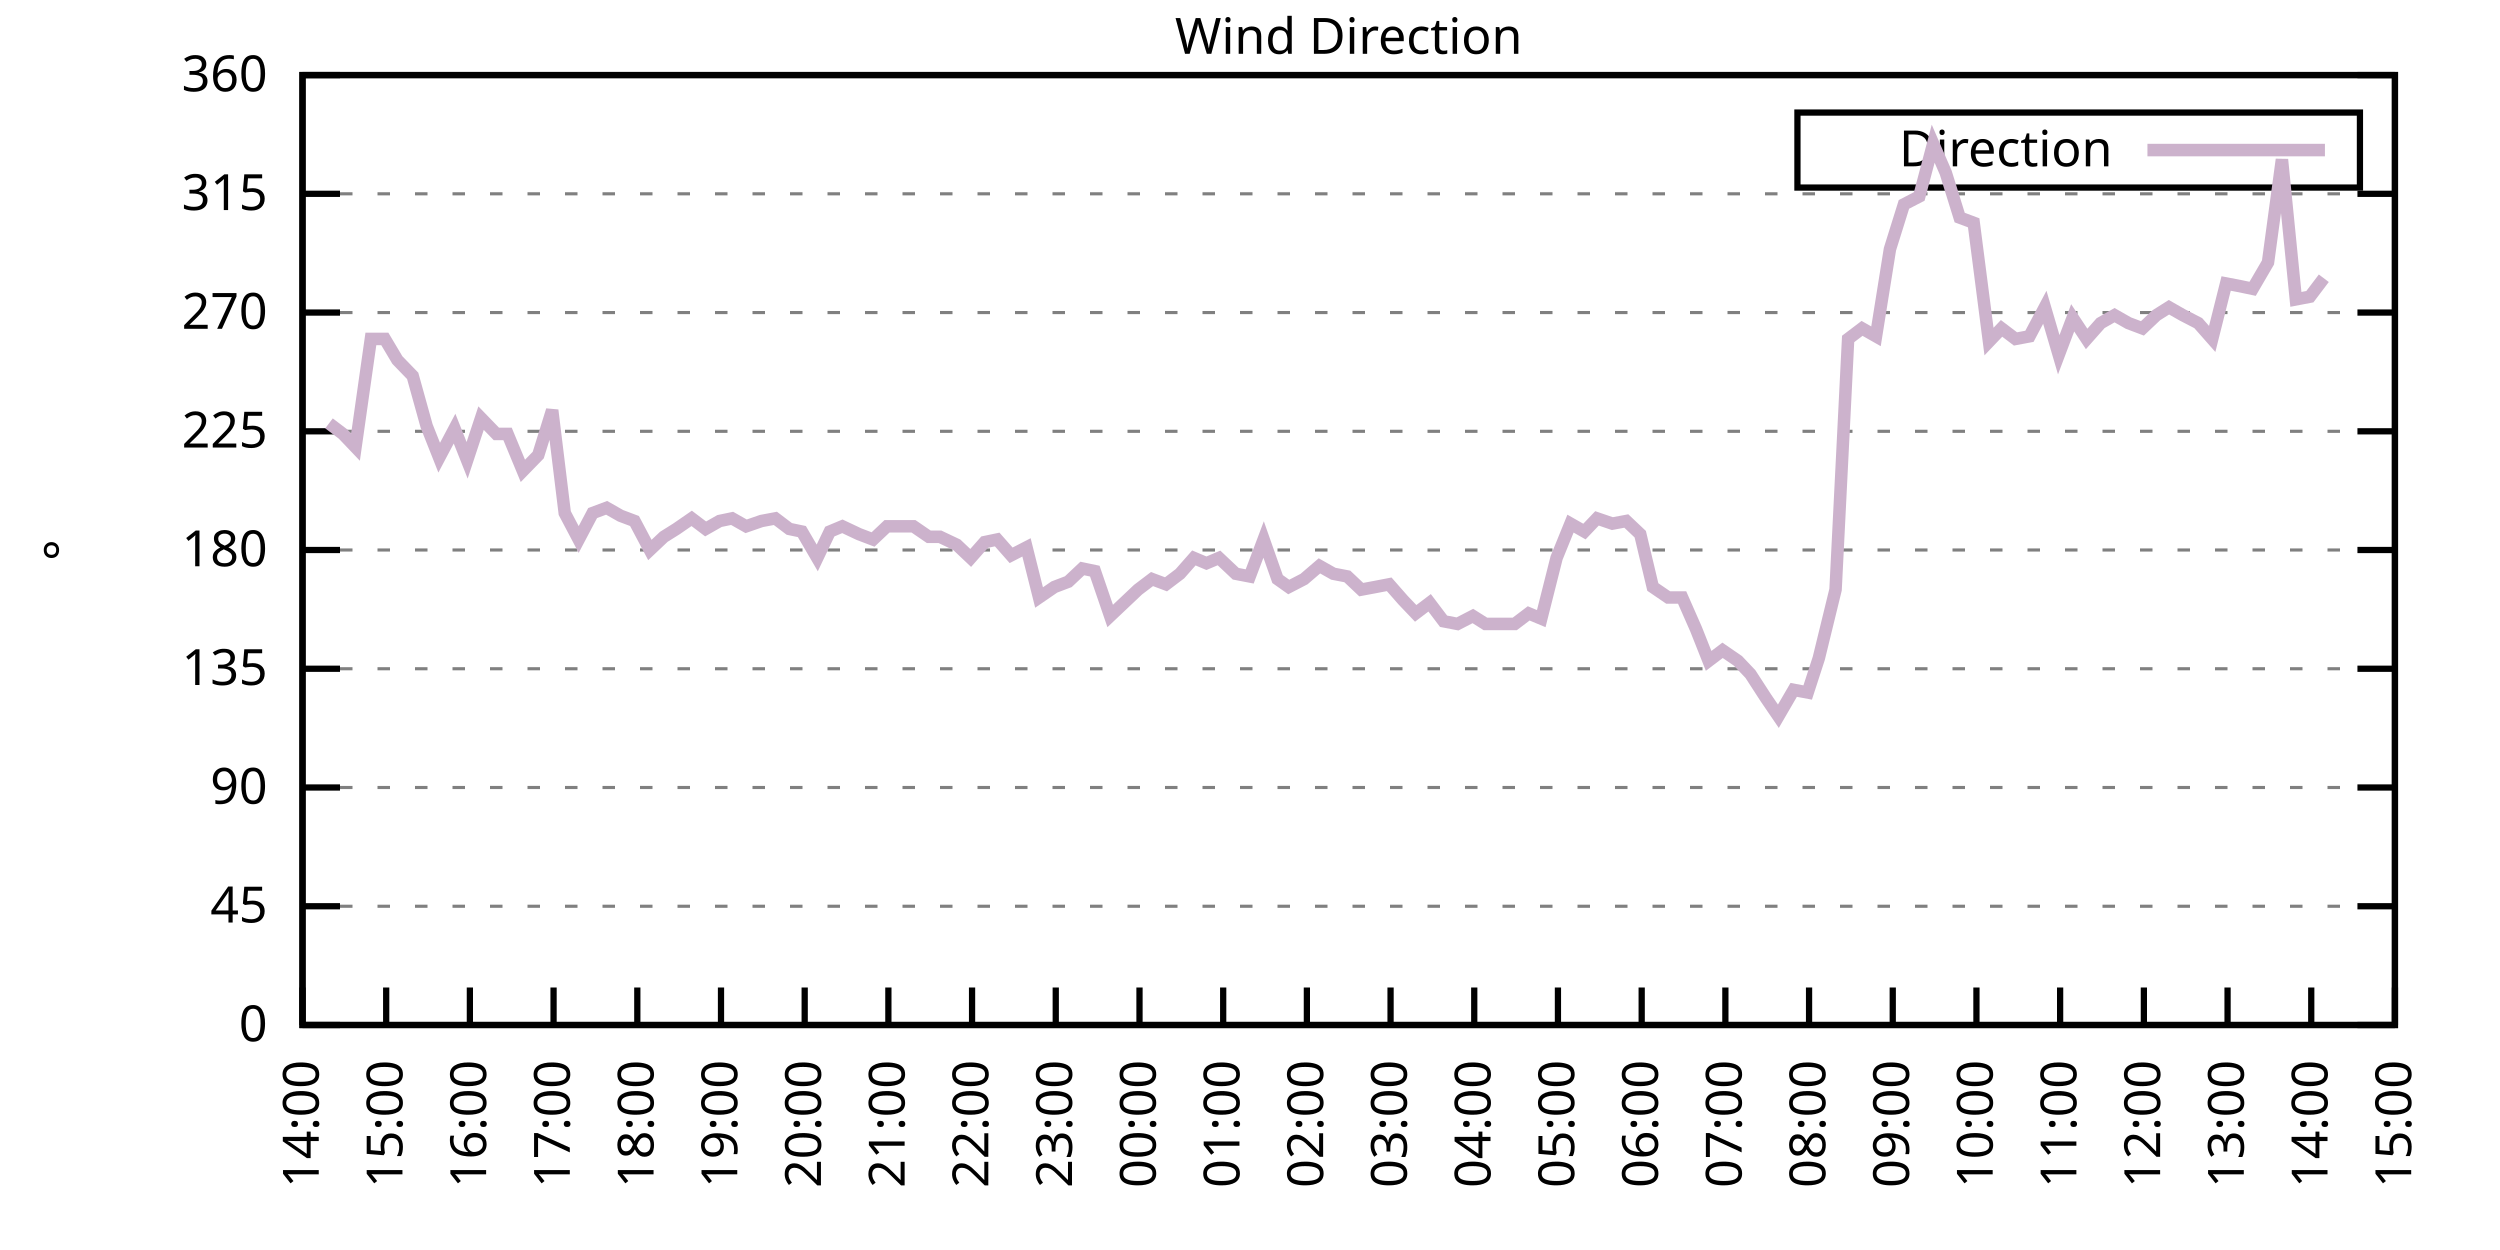
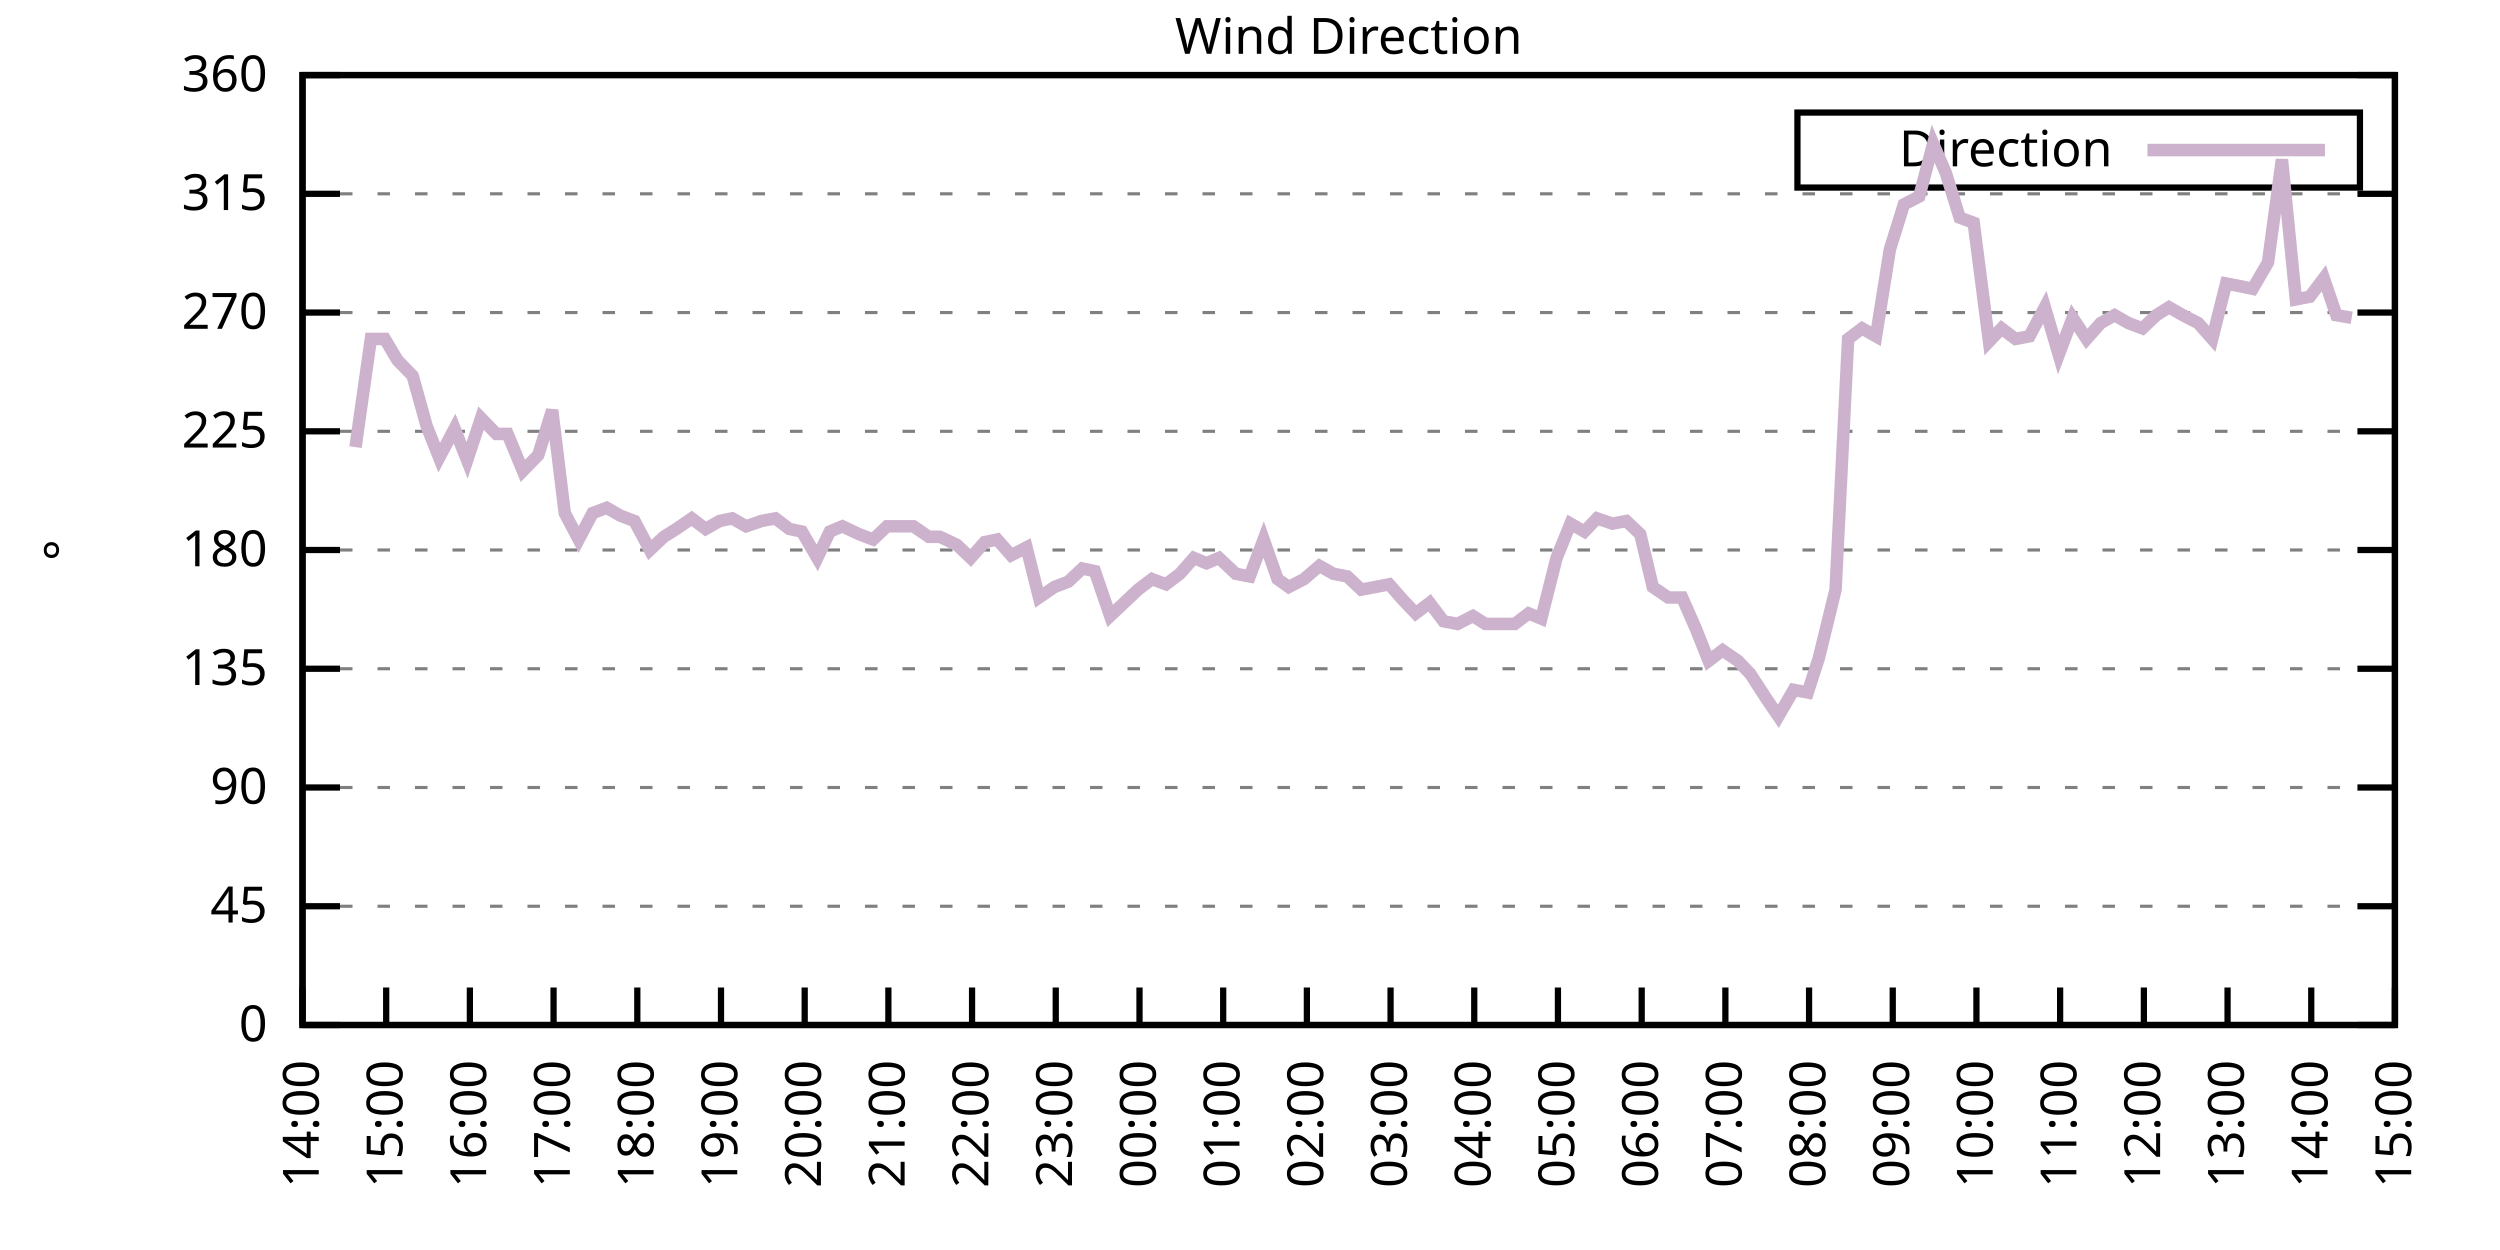
<svg xmlns="http://www.w3.org/2000/svg" xmlns:xlink="http://www.w3.org/1999/xlink" width="400" height="200" viewBox="0 0 400 200">
  <g id="gnuplot_canvas">
    <rect x="0" y="0" width="400" height="200" fill="none" />
    <defs>
      <circle id="gpDot" r="0.5" stroke-width="0.5" stroke="currentColor" />
      <path id="gpPt0" stroke-width="0.333" stroke="currentColor" d="M-1,0 h2 M0,-1 v2" />
      <path id="gpPt1" stroke-width="0.333" stroke="currentColor" d="M-1,-1 L1,1 M1,-1 L-1,1" />
      <path id="gpPt2" stroke-width="0.333" stroke="currentColor" d="M-1,0 L1,0 M0,-1 L0,1 M-1,-1 L1,1 M-1,1 L1,-1" />
      <rect id="gpPt3" stroke-width="0.333" stroke="currentColor" x="-1" y="-1" width="2" height="2" />
      <rect id="gpPt4" stroke-width="0.333" stroke="currentColor" fill="currentColor" x="-1" y="-1" width="2" height="2" />
      <circle id="gpPt5" stroke-width="0.333" stroke="currentColor" cx="0" cy="0" r="1" />
      <use xlink:href="#gpPt5" id="gpPt6" fill="currentColor" stroke="none" />
      <path id="gpPt7" stroke-width="0.333" stroke="currentColor" d="M0,-1.33 L-1.33,0.67 L1.33,0.67 z" />
      <use xlink:href="#gpPt7" id="gpPt8" fill="currentColor" stroke="none" />
      <use xlink:href="#gpPt7" id="gpPt9" stroke="currentColor" transform="rotate(180)" />
      <use xlink:href="#gpPt9" id="gpPt10" fill="currentColor" stroke="none" />
      <use xlink:href="#gpPt3" id="gpPt11" stroke="currentColor" transform="rotate(45)" />
      <use xlink:href="#gpPt11" id="gpPt12" fill="currentColor" stroke="none" />
      <path id="gpPt13" stroke-width="0.333" stroke="currentColor" d="M0,1.330 L1.265,0.411 L0.782,-1.067 L-0.782,-1.076 L-1.265,0.411 z" />
      <use xlink:href="#gpPt13" id="gpPt14" fill="currentColor" stroke="none" />
      <filter id="textbox" filterUnits="objectBoundingBox" x="0" y="0" height="1" width="1">
        <feFlood flood-color="white" flood-opacity="1" result="bgnd" />
        <feComposite in="SourceGraphic" in2="bgnd" operator="atop" />
      </filter>
      <filter id="greybox" filterUnits="objectBoundingBox" x="0" y="0" height="1" width="1">
        <feFlood flood-color="lightgrey" flood-opacity="1" result="grey" />
        <feComposite in="SourceGraphic" in2="grey" operator="atop" />
      </filter>
    </defs>
    <g fill="none" color="white" stroke="currentColor" stroke-width="1.00" stroke-linecap="butt" stroke-linejoin="miter">
</g>
    <g fill="none" color="black" stroke="currentColor" stroke-width="1.00" stroke-linecap="butt" stroke-linejoin="miter">
      <g stroke="none" shape-rendering="crispEdges">
        <polygon fill="rgb(255, 255, 255)" points="48.40,164.00 383.18,164.00 383.18,12.02 48.40,12.02 " />
      </g>
    </g>
    <g fill="none" color="black" stroke="currentColor" stroke-width="1.00" stroke-linecap="butt" stroke-linejoin="miter">
</g>
    <g fill="none" color="black" stroke="black" stroke-width="0.50" stroke-linecap="butt" stroke-linejoin="miter">
</g>
    <g fill="none" color="gray" stroke="currentColor" stroke-width="0.50" stroke-linecap="butt" stroke-linejoin="miter">
      <path stroke="gray" stroke-dasharray="2,4" class="gridline" d="M48.40,164.00 L383.19,164.00  " />
    </g>
    <g fill="none" color="gray" stroke="gray" stroke-width="1.00" stroke-linecap="butt" stroke-linejoin="miter">
</g>
    <g fill="none" color="black" stroke="currentColor" stroke-width="1.00" stroke-linecap="butt" stroke-linejoin="miter">
      <path stroke="black" d="M48.40,164.00 L54.40,164.00 M383.19,164.00 L377.19,164.00  " />
      <g transform="translate(42.80,166.60)" stroke="none" fill="black" font-family="Sans" font-size="8.00" text-anchor="end">
        <text>
          <tspan font-family="Sans"> 0</tspan>
        </text>
      </g>
    </g>
    <g fill="none" color="black" stroke="currentColor" stroke-width="1.00" stroke-linecap="butt" stroke-linejoin="miter">
</g>
    <g fill="none" color="black" stroke="black" stroke-width="0.50" stroke-linecap="butt" stroke-linejoin="miter">
</g>
    <g fill="none" color="gray" stroke="currentColor" stroke-width="0.50" stroke-linecap="butt" stroke-linejoin="miter">
      <path stroke="gray" stroke-dasharray="2,4" class="gridline" d="M48.40,145.00 L383.19,145.00  " />
    </g>
    <g fill="none" color="gray" stroke="gray" stroke-width="1.00" stroke-linecap="butt" stroke-linejoin="miter">
</g>
    <g fill="none" color="black" stroke="currentColor" stroke-width="1.00" stroke-linecap="butt" stroke-linejoin="miter">
      <path stroke="black" d="M48.40,145.00 L54.40,145.00 M383.19,145.00 L377.19,145.00  " />
      <g transform="translate(42.80,147.60)" stroke="none" fill="black" font-family="Sans" font-size="8.00" text-anchor="end">
        <text>
          <tspan font-family="Sans"> 45</tspan>
        </text>
      </g>
    </g>
    <g fill="none" color="black" stroke="currentColor" stroke-width="1.00" stroke-linecap="butt" stroke-linejoin="miter">
</g>
    <g fill="none" color="black" stroke="black" stroke-width="0.50" stroke-linecap="butt" stroke-linejoin="miter">
</g>
    <g fill="none" color="gray" stroke="currentColor" stroke-width="0.50" stroke-linecap="butt" stroke-linejoin="miter">
      <path stroke="gray" stroke-dasharray="2,4" class="gridline" d="M48.40,126.00 L383.19,126.00  " />
    </g>
    <g fill="none" color="gray" stroke="gray" stroke-width="1.00" stroke-linecap="butt" stroke-linejoin="miter">
</g>
    <g fill="none" color="black" stroke="currentColor" stroke-width="1.00" stroke-linecap="butt" stroke-linejoin="miter">
      <path stroke="black" d="M48.40,126.00 L54.40,126.00 M383.19,126.00 L377.19,126.00  " />
      <g transform="translate(42.80,128.60)" stroke="none" fill="black" font-family="Sans" font-size="8.00" text-anchor="end">
        <text>
          <tspan font-family="Sans"> 90</tspan>
        </text>
      </g>
    </g>
    <g fill="none" color="black" stroke="currentColor" stroke-width="1.00" stroke-linecap="butt" stroke-linejoin="miter">
</g>
    <g fill="none" color="black" stroke="black" stroke-width="0.50" stroke-linecap="butt" stroke-linejoin="miter">
</g>
    <g fill="none" color="gray" stroke="currentColor" stroke-width="0.50" stroke-linecap="butt" stroke-linejoin="miter">
      <path stroke="gray" stroke-dasharray="2,4" class="gridline" d="M48.40,107.00 L383.19,107.00  " />
    </g>
    <g fill="none" color="gray" stroke="gray" stroke-width="1.00" stroke-linecap="butt" stroke-linejoin="miter">
</g>
    <g fill="none" color="black" stroke="currentColor" stroke-width="1.00" stroke-linecap="butt" stroke-linejoin="miter">
      <path stroke="black" d="M48.40,107.00 L54.40,107.00 M383.19,107.00 L377.19,107.00  " />
      <g transform="translate(42.80,109.60)" stroke="none" fill="black" font-family="Sans" font-size="8.00" text-anchor="end">
        <text>
          <tspan font-family="Sans"> 135</tspan>
        </text>
      </g>
    </g>
    <g fill="none" color="black" stroke="currentColor" stroke-width="1.00" stroke-linecap="butt" stroke-linejoin="miter">
</g>
    <g fill="none" color="black" stroke="black" stroke-width="0.50" stroke-linecap="butt" stroke-linejoin="miter">
</g>
    <g fill="none" color="gray" stroke="currentColor" stroke-width="0.50" stroke-linecap="butt" stroke-linejoin="miter">
      <path stroke="gray" stroke-dasharray="2,4" class="gridline" d="M48.40,88.00 L383.19,88.00  " />
    </g>
    <g fill="none" color="gray" stroke="gray" stroke-width="1.00" stroke-linecap="butt" stroke-linejoin="miter">
</g>
    <g fill="none" color="black" stroke="currentColor" stroke-width="1.00" stroke-linecap="butt" stroke-linejoin="miter">
      <path stroke="black" d="M48.40,88.00 L54.40,88.00 M383.19,88.00 L377.19,88.00  " />
      <g transform="translate(42.80,90.60)" stroke="none" fill="black" font-family="Sans" font-size="8.00" text-anchor="end">
        <text>
          <tspan font-family="Sans"> 180</tspan>
        </text>
      </g>
    </g>
    <g fill="none" color="black" stroke="currentColor" stroke-width="1.00" stroke-linecap="butt" stroke-linejoin="miter">
</g>
    <g fill="none" color="black" stroke="black" stroke-width="0.50" stroke-linecap="butt" stroke-linejoin="miter">
</g>
    <g fill="none" color="gray" stroke="currentColor" stroke-width="0.50" stroke-linecap="butt" stroke-linejoin="miter">
      <path stroke="gray" stroke-dasharray="2,4" class="gridline" d="M48.40,69.01 L383.19,69.01  " />
    </g>
    <g fill="none" color="gray" stroke="gray" stroke-width="1.00" stroke-linecap="butt" stroke-linejoin="miter">
</g>
    <g fill="none" color="black" stroke="currentColor" stroke-width="1.00" stroke-linecap="butt" stroke-linejoin="miter">
      <path stroke="black" d="M48.40,69.01 L54.40,69.01 M383.19,69.01 L377.19,69.01  " />
      <g transform="translate(42.80,71.61)" stroke="none" fill="black" font-family="Sans" font-size="8.00" text-anchor="end">
        <text>
          <tspan font-family="Sans"> 225</tspan>
        </text>
      </g>
    </g>
    <g fill="none" color="black" stroke="currentColor" stroke-width="1.00" stroke-linecap="butt" stroke-linejoin="miter">
</g>
    <g fill="none" color="black" stroke="black" stroke-width="0.50" stroke-linecap="butt" stroke-linejoin="miter">
</g>
    <g fill="none" color="gray" stroke="currentColor" stroke-width="0.50" stroke-linecap="butt" stroke-linejoin="miter">
      <path stroke="gray" stroke-dasharray="2,4" class="gridline" d="M48.40,50.01 L383.19,50.01  " />
    </g>
    <g fill="none" color="gray" stroke="gray" stroke-width="1.00" stroke-linecap="butt" stroke-linejoin="miter">
</g>
    <g fill="none" color="black" stroke="currentColor" stroke-width="1.00" stroke-linecap="butt" stroke-linejoin="miter">
      <path stroke="black" d="M48.40,50.01 L54.40,50.01 M383.19,50.01 L377.19,50.01  " />
      <g transform="translate(42.80,52.61)" stroke="none" fill="black" font-family="Sans" font-size="8.00" text-anchor="end">
        <text>
          <tspan font-family="Sans"> 270</tspan>
        </text>
      </g>
    </g>
    <g fill="none" color="black" stroke="currentColor" stroke-width="1.00" stroke-linecap="butt" stroke-linejoin="miter">
</g>
    <g fill="none" color="black" stroke="black" stroke-width="0.50" stroke-linecap="butt" stroke-linejoin="miter">
</g>
    <g fill="none" color="gray" stroke="currentColor" stroke-width="0.50" stroke-linecap="butt" stroke-linejoin="miter">
      <path stroke="gray" stroke-dasharray="2,4" class="gridline" d="M48.40,31.01 L383.19,31.01  " />
    </g>
    <g fill="none" color="gray" stroke="gray" stroke-width="1.00" stroke-linecap="butt" stroke-linejoin="miter">
</g>
    <g fill="none" color="black" stroke="currentColor" stroke-width="1.00" stroke-linecap="butt" stroke-linejoin="miter">
      <path stroke="black" d="M48.40,31.01 L54.40,31.01 M383.19,31.01 L377.19,31.01  " />
      <g transform="translate(42.80,33.61)" stroke="none" fill="black" font-family="Sans" font-size="8.00" text-anchor="end">
        <text>
          <tspan font-family="Sans"> 315</tspan>
        </text>
      </g>
    </g>
    <g fill="none" color="black" stroke="currentColor" stroke-width="1.00" stroke-linecap="butt" stroke-linejoin="miter">
</g>
    <g fill="none" color="black" stroke="black" stroke-width="0.50" stroke-linecap="butt" stroke-linejoin="miter">
</g>
    <g fill="none" color="gray" stroke="currentColor" stroke-width="0.50" stroke-linecap="butt" stroke-linejoin="miter">
      <path stroke="gray" stroke-dasharray="2,4" class="gridline" d="M48.40,12.01 L383.19,12.01  " />
    </g>
    <g fill="none" color="gray" stroke="gray" stroke-width="1.00" stroke-linecap="butt" stroke-linejoin="miter">
</g>
    <g fill="none" color="black" stroke="currentColor" stroke-width="1.00" stroke-linecap="butt" stroke-linejoin="miter">
      <path stroke="black" d="M48.40,12.01 L54.40,12.01 M383.19,12.01 L377.19,12.01  " />
      <g transform="translate(42.80,14.61)" stroke="none" fill="black" font-family="Sans" font-size="8.00" text-anchor="end">
        <text>
          <tspan font-family="Sans"> 360</tspan>
        </text>
      </g>
    </g>
    <g fill="none" color="black" stroke="currentColor" stroke-width="1.00" stroke-linecap="butt" stroke-linejoin="miter">
      <path stroke="black" d="M48.40,164.00 L48.40,158.00  " />
      <g transform="translate(51.00,169.60) rotate(270.00)" stroke="none" fill="black" font-family="Sans" font-size="8.00" text-anchor="end">
        <text>
          <tspan font-family="Sans">14:00</tspan>
        </text>
      </g>
    </g>
    <g fill="none" color="black" stroke="currentColor" stroke-width="1.00" stroke-linecap="butt" stroke-linejoin="miter">
      <path stroke="black" d="M61.79,164.00 L61.79,158.00  " />
      <g transform="translate(64.39,169.60) rotate(270.00)" stroke="none" fill="black" font-family="Sans" font-size="8.00" text-anchor="end">
        <text>
          <tspan font-family="Sans">15:00</tspan>
        </text>
      </g>
    </g>
    <g fill="none" color="black" stroke="currentColor" stroke-width="1.00" stroke-linecap="butt" stroke-linejoin="miter">
      <path stroke="black" d="M75.18,164.00 L75.18,158.00  " />
      <g transform="translate(77.78,169.60) rotate(270.00)" stroke="none" fill="black" font-family="Sans" font-size="8.00" text-anchor="end">
        <text>
          <tspan font-family="Sans">16:00</tspan>
        </text>
      </g>
    </g>
    <g fill="none" color="black" stroke="currentColor" stroke-width="1.00" stroke-linecap="butt" stroke-linejoin="miter">
      <path stroke="black" d="M88.57,164.00 L88.57,158.00  " />
      <g transform="translate(91.17,169.60) rotate(270.00)" stroke="none" fill="black" font-family="Sans" font-size="8.00" text-anchor="end">
        <text>
          <tspan font-family="Sans">17:00</tspan>
        </text>
      </g>
    </g>
    <g fill="none" color="black" stroke="currentColor" stroke-width="1.00" stroke-linecap="butt" stroke-linejoin="miter">
      <path stroke="black" d="M101.97,164.00 L101.97,158.00  " />
      <g transform="translate(104.57,169.60) rotate(270.00)" stroke="none" fill="black" font-family="Sans" font-size="8.00" text-anchor="end">
        <text>
          <tspan font-family="Sans">18:00</tspan>
        </text>
      </g>
    </g>
    <g fill="none" color="black" stroke="currentColor" stroke-width="1.00" stroke-linecap="butt" stroke-linejoin="miter">
      <path stroke="black" d="M115.36,164.00 L115.36,158.00  " />
      <g transform="translate(117.96,169.60) rotate(270.00)" stroke="none" fill="black" font-family="Sans" font-size="8.00" text-anchor="end">
        <text>
          <tspan font-family="Sans">19:00</tspan>
        </text>
      </g>
    </g>
    <g fill="none" color="black" stroke="currentColor" stroke-width="1.00" stroke-linecap="butt" stroke-linejoin="miter">
      <path stroke="black" d="M128.75,164.00 L128.75,158.00  " />
      <g transform="translate(131.35,169.60) rotate(270.00)" stroke="none" fill="black" font-family="Sans" font-size="8.00" text-anchor="end">
        <text>
          <tspan font-family="Sans">20:00</tspan>
        </text>
      </g>
    </g>
    <g fill="none" color="black" stroke="currentColor" stroke-width="1.00" stroke-linecap="butt" stroke-linejoin="miter">
      <path stroke="black" d="M142.14,164.00 L142.14,158.00  " />
      <g transform="translate(144.74,169.60) rotate(270.00)" stroke="none" fill="black" font-family="Sans" font-size="8.00" text-anchor="end">
        <text>
          <tspan font-family="Sans">21:00</tspan>
        </text>
      </g>
    </g>
    <g fill="none" color="black" stroke="currentColor" stroke-width="1.00" stroke-linecap="butt" stroke-linejoin="miter">
      <path stroke="black" d="M155.53,164.00 L155.53,158.00  " />
      <g transform="translate(158.13,169.60) rotate(270.00)" stroke="none" fill="black" font-family="Sans" font-size="8.00" text-anchor="end">
        <text>
          <tspan font-family="Sans">22:00</tspan>
        </text>
      </g>
    </g>
    <g fill="none" color="black" stroke="currentColor" stroke-width="1.00" stroke-linecap="butt" stroke-linejoin="miter">
      <path stroke="black" d="M168.92,164.00 L168.92,158.00  " />
      <g transform="translate(171.52,169.60) rotate(270.00)" stroke="none" fill="black" font-family="Sans" font-size="8.00" text-anchor="end">
        <text>
          <tspan font-family="Sans">23:00</tspan>
        </text>
      </g>
    </g>
    <g fill="none" color="black" stroke="currentColor" stroke-width="1.00" stroke-linecap="butt" stroke-linejoin="miter">
      <path stroke="black" d="M182.32,164.00 L182.32,158.00  " />
      <g transform="translate(184.92,169.60) rotate(270.00)" stroke="none" fill="black" font-family="Sans" font-size="8.00" text-anchor="end">
        <text>
          <tspan font-family="Sans">00:00</tspan>
        </text>
      </g>
    </g>
    <g fill="none" color="black" stroke="currentColor" stroke-width="1.00" stroke-linecap="butt" stroke-linejoin="miter">
      <path stroke="black" d="M195.71,164.00 L195.71,158.00  " />
      <g transform="translate(198.31,169.60) rotate(270.00)" stroke="none" fill="black" font-family="Sans" font-size="8.00" text-anchor="end">
        <text>
          <tspan font-family="Sans">01:00</tspan>
        </text>
      </g>
    </g>
    <g fill="none" color="black" stroke="currentColor" stroke-width="1.00" stroke-linecap="butt" stroke-linejoin="miter">
      <path stroke="black" d="M209.10,164.00 L209.10,158.00  " />
      <g transform="translate(211.70,169.60) rotate(270.00)" stroke="none" fill="black" font-family="Sans" font-size="8.00" text-anchor="end">
        <text>
          <tspan font-family="Sans">02:00</tspan>
        </text>
      </g>
    </g>
    <g fill="none" color="black" stroke="currentColor" stroke-width="1.00" stroke-linecap="butt" stroke-linejoin="miter">
      <path stroke="black" d="M222.49,164.00 L222.49,158.00  " />
      <g transform="translate(225.09,169.60) rotate(270.00)" stroke="none" fill="black" font-family="Sans" font-size="8.00" text-anchor="end">
        <text>
          <tspan font-family="Sans">03:00</tspan>
        </text>
      </g>
    </g>
    <g fill="none" color="black" stroke="currentColor" stroke-width="1.00" stroke-linecap="butt" stroke-linejoin="miter">
      <path stroke="black" d="M235.88,164.00 L235.88,158.00  " />
      <g transform="translate(238.48,169.60) rotate(270.00)" stroke="none" fill="black" font-family="Sans" font-size="8.00" text-anchor="end">
        <text>
          <tspan font-family="Sans">04:00</tspan>
        </text>
      </g>
    </g>
    <g fill="none" color="black" stroke="currentColor" stroke-width="1.00" stroke-linecap="butt" stroke-linejoin="miter">
      <path stroke="black" d="M249.27,164.00 L249.27,158.00  " />
      <g transform="translate(251.87,169.60) rotate(270.00)" stroke="none" fill="black" font-family="Sans" font-size="8.00" text-anchor="end">
        <text>
          <tspan font-family="Sans">05:00</tspan>
        </text>
      </g>
    </g>
    <g fill="none" color="black" stroke="currentColor" stroke-width="1.00" stroke-linecap="butt" stroke-linejoin="miter">
      <path stroke="black" d="M262.67,164.00 L262.67,158.00  " />
      <g transform="translate(265.27,169.60) rotate(270.00)" stroke="none" fill="black" font-family="Sans" font-size="8.00" text-anchor="end">
        <text>
          <tspan font-family="Sans">06:00</tspan>
        </text>
      </g>
    </g>
    <g fill="none" color="black" stroke="currentColor" stroke-width="1.00" stroke-linecap="butt" stroke-linejoin="miter">
      <path stroke="black" d="M276.06,164.00 L276.06,158.00  " />
      <g transform="translate(278.66,169.60) rotate(270.00)" stroke="none" fill="black" font-family="Sans" font-size="8.00" text-anchor="end">
        <text>
          <tspan font-family="Sans">07:00</tspan>
        </text>
      </g>
    </g>
    <g fill="none" color="black" stroke="currentColor" stroke-width="1.00" stroke-linecap="butt" stroke-linejoin="miter">
      <path stroke="black" d="M289.45,164.00 L289.45,158.00  " />
      <g transform="translate(292.05,169.60) rotate(270.00)" stroke="none" fill="black" font-family="Sans" font-size="8.00" text-anchor="end">
        <text>
          <tspan font-family="Sans">08:00</tspan>
        </text>
      </g>
    </g>
    <g fill="none" color="black" stroke="currentColor" stroke-width="1.00" stroke-linecap="butt" stroke-linejoin="miter">
      <path stroke="black" d="M302.84,164.00 L302.84,158.00  " />
      <g transform="translate(305.44,169.60) rotate(270.00)" stroke="none" fill="black" font-family="Sans" font-size="8.00" text-anchor="end">
        <text>
          <tspan font-family="Sans">09:00</tspan>
        </text>
      </g>
    </g>
    <g fill="none" color="black" stroke="currentColor" stroke-width="1.00" stroke-linecap="butt" stroke-linejoin="miter">
      <path stroke="black" d="M316.23,164.00 L316.23,158.00  " />
      <g transform="translate(318.83,169.60) rotate(270.00)" stroke="none" fill="black" font-family="Sans" font-size="8.00" text-anchor="end">
        <text>
          <tspan font-family="Sans">10:00</tspan>
        </text>
      </g>
    </g>
    <g fill="none" color="black" stroke="currentColor" stroke-width="1.00" stroke-linecap="butt" stroke-linejoin="miter">
      <path stroke="black" d="M329.62,164.00 L329.62,158.00  " />
      <g transform="translate(332.22,169.60) rotate(270.00)" stroke="none" fill="black" font-family="Sans" font-size="8.00" text-anchor="end">
        <text>
          <tspan font-family="Sans">11:00</tspan>
        </text>
      </g>
    </g>
    <g fill="none" color="black" stroke="currentColor" stroke-width="1.00" stroke-linecap="butt" stroke-linejoin="miter">
      <path stroke="black" d="M343.02,164.00 L343.02,158.00  " />
      <g transform="translate(345.62,169.60) rotate(270.00)" stroke="none" fill="black" font-family="Sans" font-size="8.00" text-anchor="end">
        <text>
          <tspan font-family="Sans">12:00</tspan>
        </text>
      </g>
    </g>
    <g fill="none" color="black" stroke="currentColor" stroke-width="1.00" stroke-linecap="butt" stroke-linejoin="miter">
      <path stroke="black" d="M356.41,164.00 L356.41,158.00  " />
      <g transform="translate(359.01,169.60) rotate(270.00)" stroke="none" fill="black" font-family="Sans" font-size="8.00" text-anchor="end">
        <text>
          <tspan font-family="Sans">13:00</tspan>
        </text>
      </g>
    </g>
    <g fill="none" color="black" stroke="currentColor" stroke-width="1.00" stroke-linecap="butt" stroke-linejoin="miter">
      <path stroke="black" d="M369.80,164.00 L369.80,158.00  " />
      <g transform="translate(372.40,169.60) rotate(270.00)" stroke="none" fill="black" font-family="Sans" font-size="8.00" text-anchor="end">
        <text>
          <tspan font-family="Sans">14:00</tspan>
        </text>
      </g>
    </g>
    <g fill="none" color="black" stroke="currentColor" stroke-width="1.00" stroke-linecap="butt" stroke-linejoin="miter">
      <path stroke="black" d="M383.19,164.00 L383.19,158.00  " />
      <g transform="translate(385.79,169.60) rotate(270.00)" stroke="none" fill="black" font-family="Sans" font-size="8.00" text-anchor="end">
        <text>
          <tspan font-family="Sans">15:00</tspan>
        </text>
      </g>
    </g>
    <g fill="none" color="black" stroke="currentColor" stroke-width="1.00" stroke-linecap="butt" stroke-linejoin="miter">
</g>
    <g fill="none" color="black" stroke="currentColor" stroke-width="1.00" stroke-linecap="butt" stroke-linejoin="miter">
      <path stroke="black" d="M48.40,12.01 L48.40,164.00 L383.19,164.00 L383.19,12.01 L48.40,12.01 Z  " />
    </g>
    <g fill="none" color="black" stroke="currentColor" stroke-width="1.00" stroke-linecap="butt" stroke-linejoin="miter">
</g>
    <g fill="none" color="black" stroke="currentColor" stroke-width="1.00" stroke-linecap="butt" stroke-linejoin="miter">
      <path stroke="black" d="M287.59,30.01 L287.59,18.01 L377.59,18.01 L377.59,30.01 L287.59,30.01 Z  " />
    </g>
    <g id="Wind_direction_plot_1">
      <g fill="none" color="white" stroke="black" stroke-width="2.00" stroke-linecap="butt" stroke-linejoin="miter">
</g>
      <g fill="none" color="black" stroke="currentColor" stroke-width="2.00" stroke-linecap="butt" stroke-linejoin="miter">
        <g transform="translate(337.99,26.61)" stroke="none" fill="black" font-family="Sans" font-size="8.00" text-anchor="end">
          <text>
            <tspan font-family="Sans">Direction</tspan>
          </text>
        </g>
      </g>
      <g fill="none" color="black" stroke="currentColor" stroke-width="2.00" stroke-linecap="butt" stroke-linejoin="miter">
-         <path stroke="rgb(204, 178, 204)" d="M343.59,24.01 L371.99,24.01 M52.64,67.74 L54.87,69.43 L56.88,71.54 L59.34,54.23 L61.57,54.23 L63.58,57.61   L66.03,60.14 L68.26,68.16 L70.27,73.23 L72.73,68.58 L74.74,73.65 L76.97,66.90 L79.42,69.43 L81.21,69.43   L83.66,75.34 L86.12,72.81 L88.35,65.63 L90.36,82.09 L92.59,86.32 L94.82,82.09 L97.06,81.25 L99.29,82.52   L101.52,83.36 L103.98,88.00 L106.21,85.89 L108.22,84.63 L110.67,82.94 L112.90,84.63 L115.13,83.36 L117.14,82.94   L119.38,84.21 L121.83,83.36 L124.06,82.94 L126.29,84.63 L128.30,85.05 L130.76,89.27 L132.77,85.05 L134.78,84.21   L137.45,85.47 L139.69,86.32 L141.92,84.21 L144.15,84.21 L146.16,84.21 L148.61,85.89 L150.40,85.89 L153.08,87.16   L155.31,89.27 L157.54,86.74 L159.55,86.32 L161.78,88.85 L164.24,87.58 L166.25,95.60 L168.70,93.92 L170.93,93.07   L173.17,90.96 L175.17,91.38 L177.63,98.56 L179.86,96.45 L182.09,94.34 L184.32,92.65 L186.56,93.49 L188.79,91.80   L191.02,89.27 L193.03,90.12 L195.04,89.27 L197.72,91.80 L199.95,92.23 L202.18,86.32 L204.41,92.65 L206.20,93.92   L208.65,92.65 L211.11,90.54 L213.34,91.80 L215.57,92.23 L217.80,94.34 L220.04,93.92 L222.27,93.49 L224.50,96.03   L226.51,98.14 L228.74,96.45 L230.97,99.40 L233.20,99.83 L235.66,98.56 L237.67,99.83 L240.12,99.83 L242.36,99.83   L244.59,98.14 L246.60,98.98 L249.05,89.27 L251.28,83.78 L253.51,85.05 L255.52,82.94 L257.98,83.78 L260.21,83.36   L262.44,85.47 L264.45,93.92 L266.91,95.60 L269.14,95.60 L271.37,100.67 L273.38,105.74 L275.61,104.05 L278.07,105.74   L280.07,107.85 L282.53,111.65 L284.54,114.60 L286.99,110.38 L289.23,110.80 L291.01,105.31 L293.69,94.34 L295.70,54.23   L297.93,52.54 L300.16,53.81 L302.39,39.87 L304.63,32.70 L307.08,31.43 L309.31,22.99 L311.32,27.63 L313.55,34.81   L315.79,35.65 L318.24,54.65 L320.25,52.54 L322.48,54.23 L324.71,53.81 L327.17,49.16 L329.40,56.76 L331.63,50.85   L333.86,54.23 L336.10,51.70 L338.33,50.43 L340.56,51.70 L342.79,52.54 L345.02,50.43 L347.03,49.16 L349.26,50.43   L351.72,51.70 L353.95,54.23 L356.18,45.36 L358.42,45.79 L360.42,46.21 L362.88,41.99 L365.11,25.52 L367.34,47.90   L369.58,47.47 L371.81,44.52  " />
+         <path stroke="rgb(204, 178, 204)" d="M343.59,24.01 L371.99,24.01 M56.88,71.54 L59.34,54.23 L61.57,54.23 L63.58,57.61 L66.03,60.14 L68.26,68.16   L70.27,73.23 L72.73,68.58 L74.74,73.65 L76.97,66.90 L79.42,69.43 L81.21,69.43 L83.66,75.34 L86.12,72.81   L88.35,65.63 L90.36,82.09 L92.59,86.32 L94.82,82.09 L97.06,81.25 L99.29,82.52 L101.52,83.36 L103.98,88.00   L106.21,85.89 L108.22,84.63 L110.67,82.94 L112.90,84.63 L115.13,83.36 L117.14,82.94 L119.38,84.21 L121.83,83.36   L124.06,82.94 L126.29,84.63 L128.30,85.05 L130.76,89.27 L132.77,85.05 L134.78,84.21 L137.45,85.47 L139.69,86.32   L141.92,84.21 L144.15,84.21 L146.16,84.21 L148.61,85.89 L150.40,85.89 L153.08,87.16 L155.31,89.27 L157.54,86.74   L159.55,86.32 L161.78,88.85 L164.24,87.58 L166.25,95.60 L168.70,93.92 L170.93,93.07 L173.17,90.96 L175.17,91.38   L177.63,98.56 L179.86,96.45 L182.09,94.34 L184.32,92.65 L186.56,93.49 L188.79,91.80 L191.02,89.27 L193.03,90.12   L195.04,89.27 L197.72,91.80 L199.95,92.23 L202.18,86.32 L204.41,92.65 L206.20,93.92 L208.65,92.65 L211.11,90.54   L213.34,91.80 L215.57,92.23 L217.80,94.34 L220.04,93.92 L222.27,93.49 L224.50,96.03 L226.51,98.14 L228.74,96.45   L230.97,99.40 L233.20,99.83 L235.66,98.56 L237.67,99.83 L240.12,99.83 L242.36,99.83 L244.59,98.14 L246.60,98.98   L249.05,89.27 L251.28,83.78 L253.51,85.05 L255.52,82.94 L257.98,83.78 L260.21,83.36 L262.44,85.47 L264.45,93.92   L266.91,95.60 L269.14,95.60 L271.37,100.67 L273.38,105.74 L275.61,104.05 L278.07,105.74 L280.07,107.85 L282.53,111.65   L284.54,114.60 L286.99,110.38 L289.23,110.80 L291.01,105.31 L293.69,94.34 L295.70,54.23 L297.93,52.54 L300.16,53.81   L302.39,39.87 L304.63,32.70 L307.08,31.43 L309.31,22.99 L311.32,27.63 L313.55,34.81 L315.79,35.65 L318.24,54.65   L320.25,52.54 L322.48,54.23 L324.71,53.81 L327.17,49.16 L329.40,56.76 L331.63,50.85 L333.86,54.23 L336.10,51.70   L338.33,50.43 L340.56,51.70 L342.79,52.54 L345.02,50.43 L347.03,49.16 L349.26,50.43 L351.72,51.70 L353.95,54.23   L356.18,45.36 L358.42,45.79 L360.42,46.21 L362.88,41.99 L365.11,25.52 L367.34,47.90 L369.58,47.47 L371.81,44.52   L373.82,50.43 L376.27,50.85  " />
      </g>
    </g>
    <g fill="none" color="black" stroke="currentColor" stroke-width="2.00" stroke-linecap="butt" stroke-linejoin="miter">
</g>
    <g fill="none" color="black" stroke="black" stroke-width="1.00" stroke-linecap="butt" stroke-linejoin="miter">
</g>
    <g fill="none" color="black" stroke="currentColor" stroke-width="1.00" stroke-linecap="butt" stroke-linejoin="miter">
      <path stroke="black" d="M48.40,12.01 L48.40,164.00 L383.19,164.00 L383.19,12.01 L48.40,12.01 Z  " />
      <g transform="translate(12.80,88.01) rotate(270.00)" stroke="none" fill="black" font-family="Sans" font-size="8.00" text-anchor="middle">
        <text>
          <tspan font-family="Sans">°</tspan>
        </text>
      </g>
    </g>
    <g fill="none" color="black" stroke="currentColor" stroke-width="1.00" stroke-linecap="butt" stroke-linejoin="miter">
</g>
    <g fill="none" color="black" stroke="currentColor" stroke-width="1.00" stroke-linecap="butt" stroke-linejoin="miter">
      <g transform="translate(215.79,8.61)" stroke="none" fill="black" font-family="Sans" font-size="8.00" text-anchor="middle">
        <text>
          <tspan font-family="Sans">Wind Direction</tspan>
        </text>
      </g>
    </g>
    <g fill="none" color="black" stroke="currentColor" stroke-width="1.00" stroke-linecap="butt" stroke-linejoin="miter">
</g>
  </g>
</svg>
